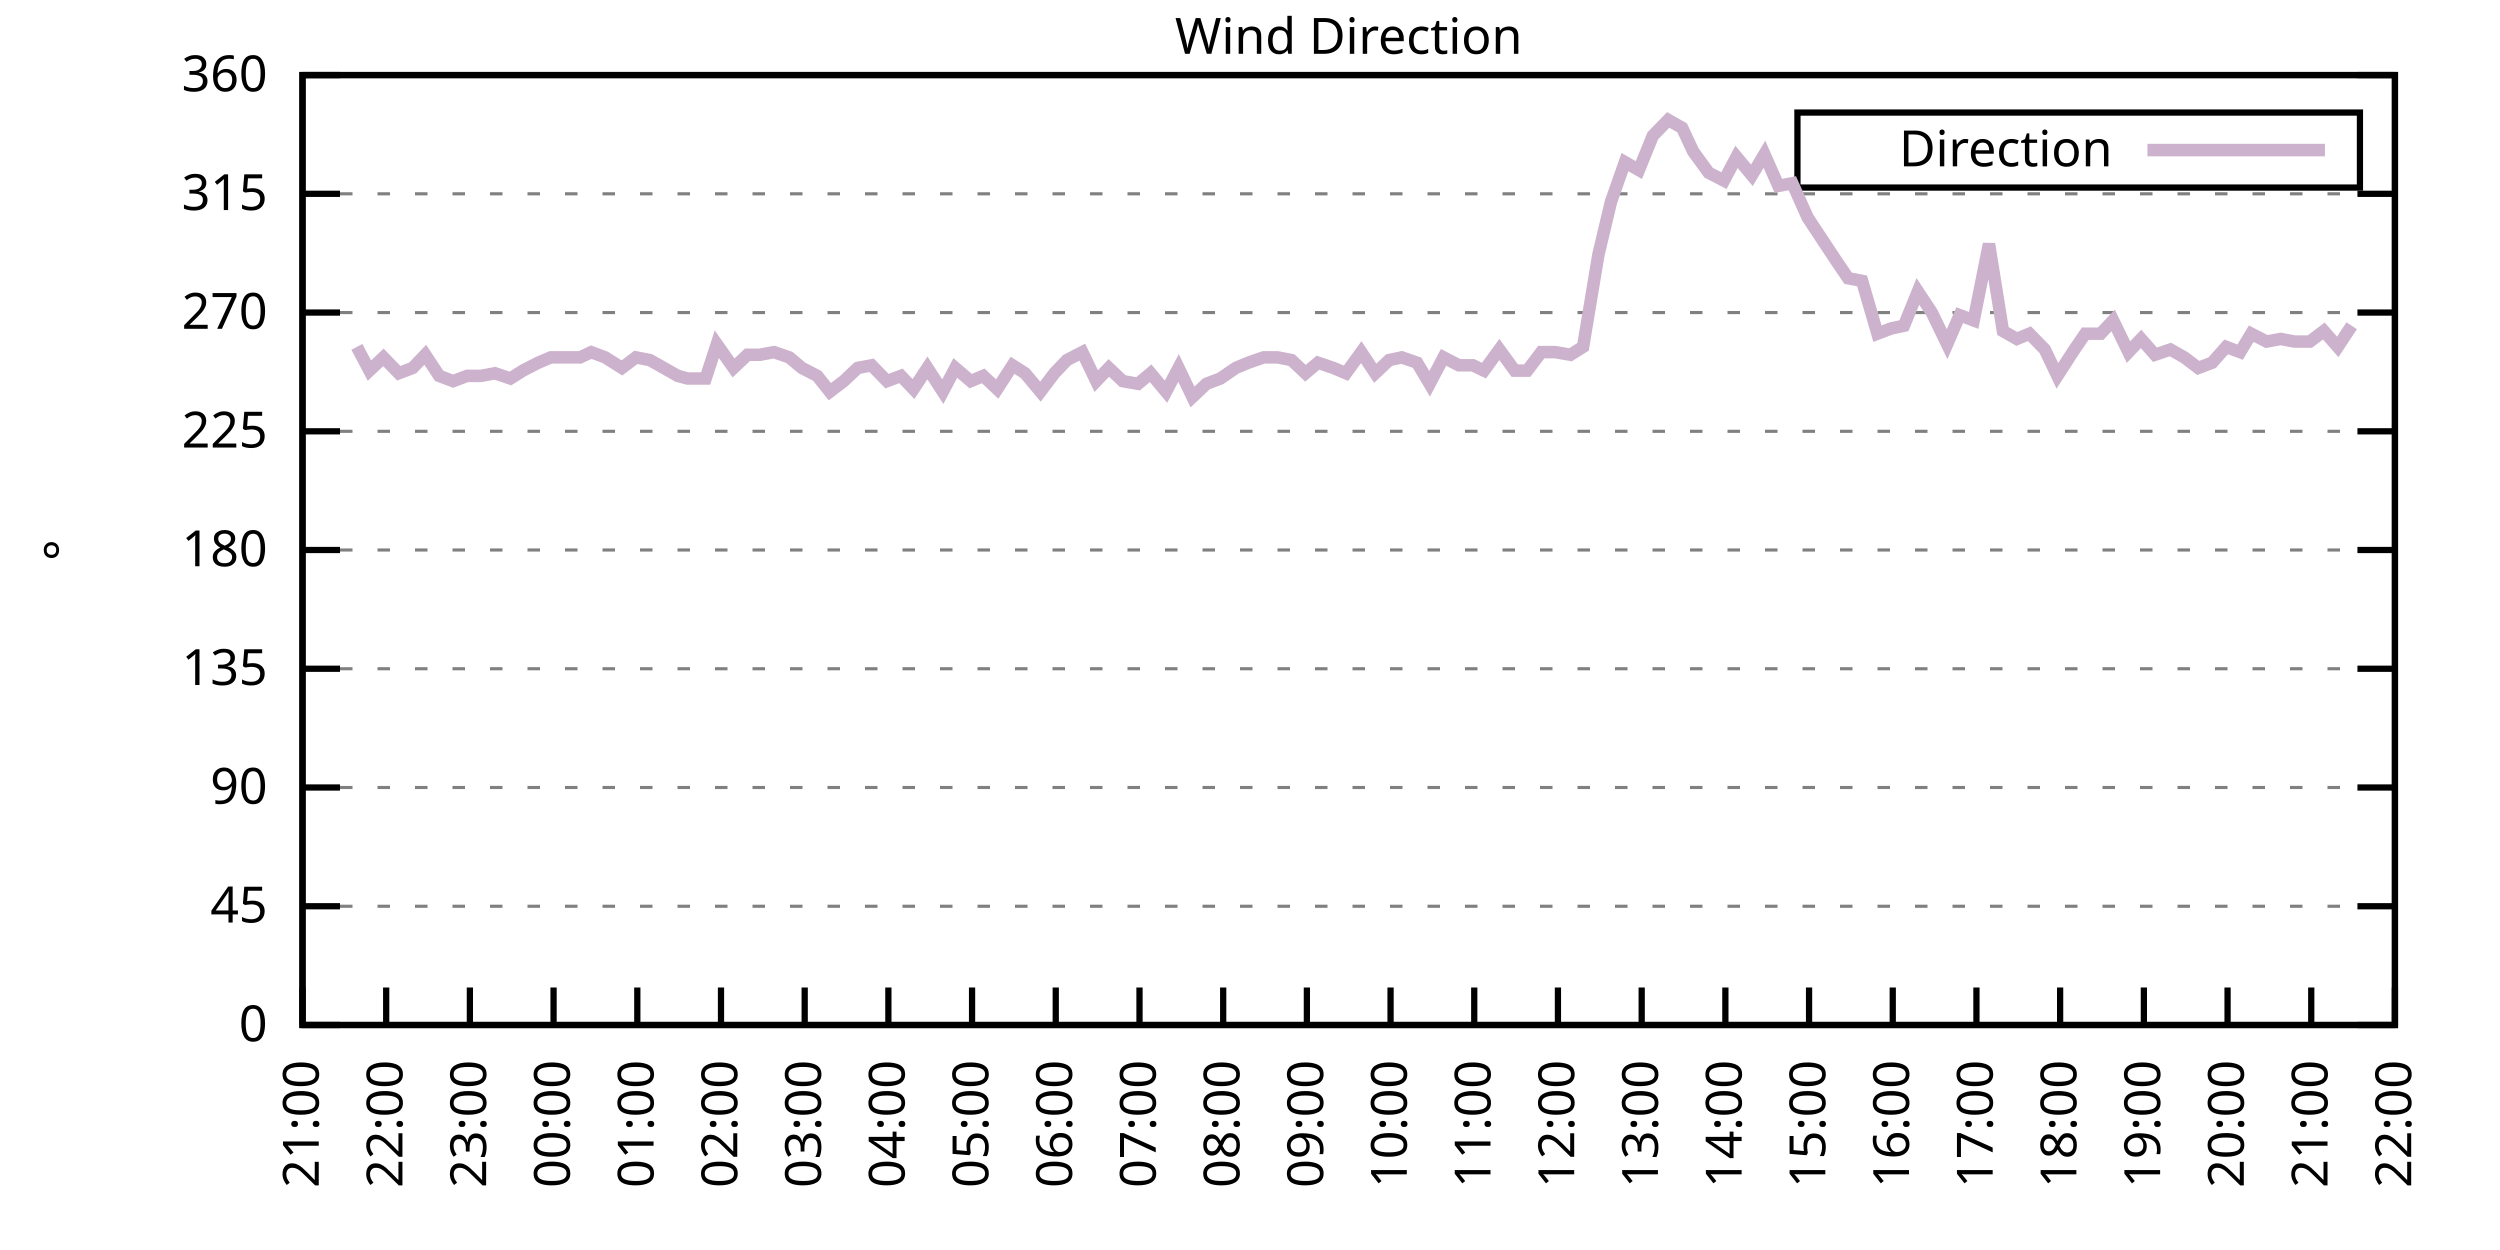
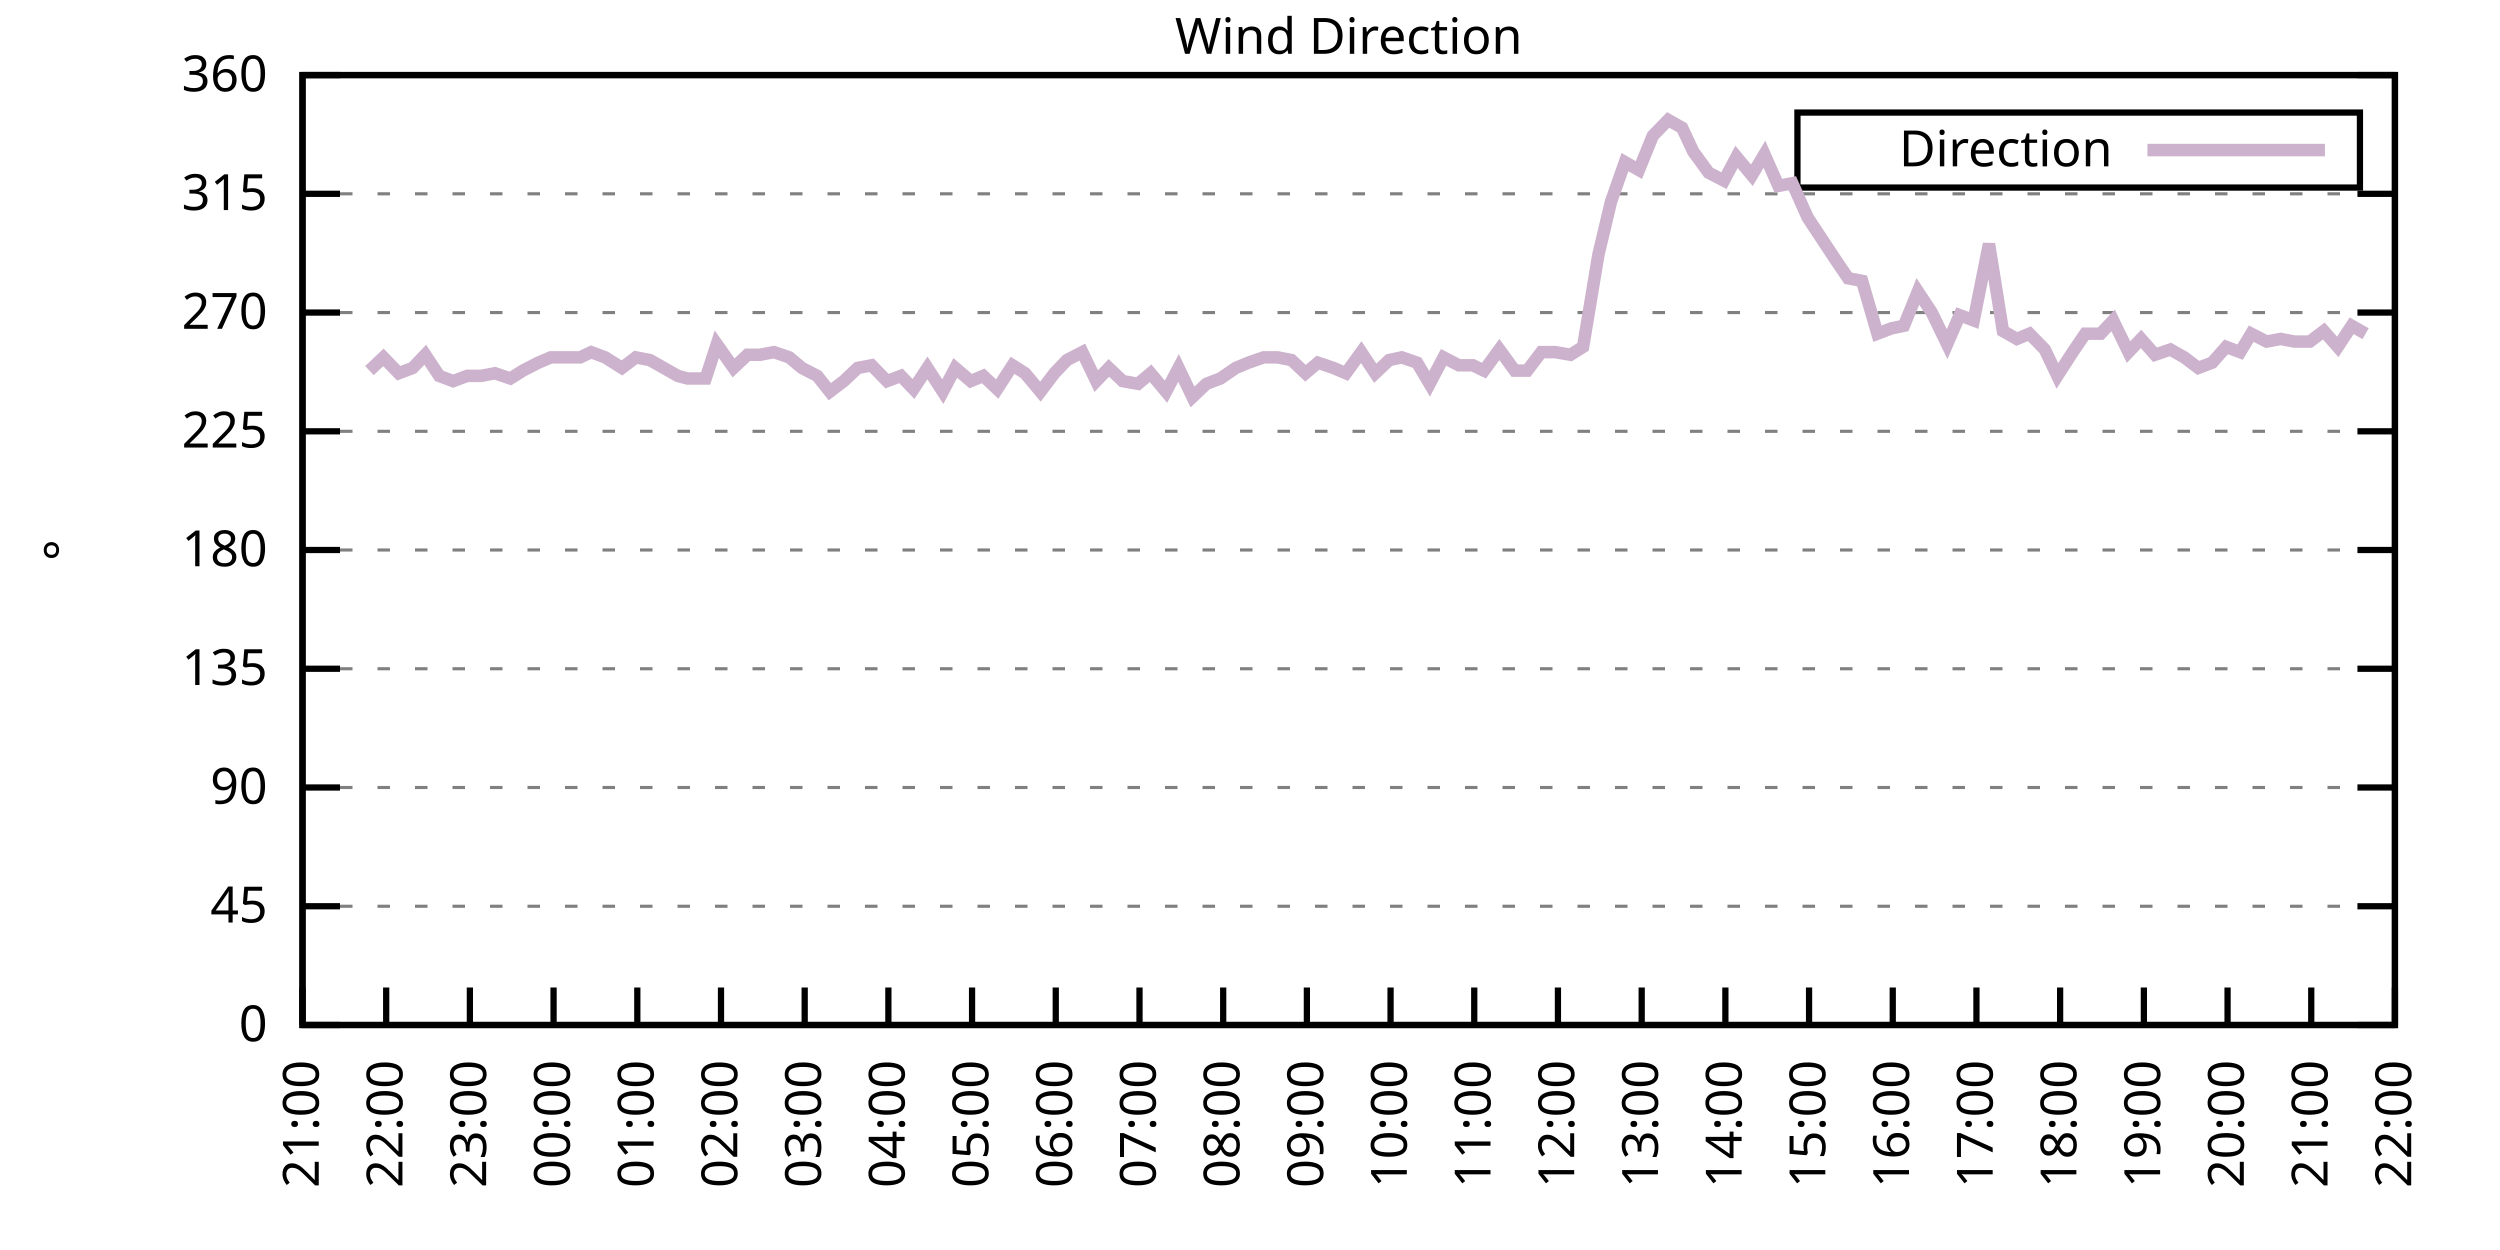
<svg xmlns="http://www.w3.org/2000/svg" xmlns:xlink="http://www.w3.org/1999/xlink" width="400" height="200" viewBox="0 0 400 200">
  <g id="gnuplot_canvas">
    <rect x="0" y="0" width="400" height="200" fill="none" />
    <defs>
      <circle id="gpDot" r="0.5" stroke-width="0.5" stroke="currentColor" />
      <path id="gpPt0" stroke-width="0.333" stroke="currentColor" d="M-1,0 h2 M0,-1 v2" />
      <path id="gpPt1" stroke-width="0.333" stroke="currentColor" d="M-1,-1 L1,1 M1,-1 L-1,1" />
      <path id="gpPt2" stroke-width="0.333" stroke="currentColor" d="M-1,0 L1,0 M0,-1 L0,1 M-1,-1 L1,1 M-1,1 L1,-1" />
      <rect id="gpPt3" stroke-width="0.333" stroke="currentColor" x="-1" y="-1" width="2" height="2" />
      <rect id="gpPt4" stroke-width="0.333" stroke="currentColor" fill="currentColor" x="-1" y="-1" width="2" height="2" />
      <circle id="gpPt5" stroke-width="0.333" stroke="currentColor" cx="0" cy="0" r="1" />
      <use xlink:href="#gpPt5" id="gpPt6" fill="currentColor" stroke="none" />
      <path id="gpPt7" stroke-width="0.333" stroke="currentColor" d="M0,-1.33 L-1.33,0.67 L1.33,0.67 z" />
      <use xlink:href="#gpPt7" id="gpPt8" fill="currentColor" stroke="none" />
      <use xlink:href="#gpPt7" id="gpPt9" stroke="currentColor" transform="rotate(180)" />
      <use xlink:href="#gpPt9" id="gpPt10" fill="currentColor" stroke="none" />
      <use xlink:href="#gpPt3" id="gpPt11" stroke="currentColor" transform="rotate(45)" />
      <use xlink:href="#gpPt11" id="gpPt12" fill="currentColor" stroke="none" />
      <path id="gpPt13" stroke-width="0.333" stroke="currentColor" d="M0,1.330 L1.265,0.411 L0.782,-1.067 L-0.782,-1.076 L-1.265,0.411 z" />
      <use xlink:href="#gpPt13" id="gpPt14" fill="currentColor" stroke="none" />
      <filter id="textbox" filterUnits="objectBoundingBox" x="0" y="0" height="1" width="1">
        <feFlood flood-color="white" flood-opacity="1" result="bgnd" />
        <feComposite in="SourceGraphic" in2="bgnd" operator="atop" />
      </filter>
      <filter id="greybox" filterUnits="objectBoundingBox" x="0" y="0" height="1" width="1">
        <feFlood flood-color="lightgrey" flood-opacity="1" result="grey" />
        <feComposite in="SourceGraphic" in2="grey" operator="atop" />
      </filter>
    </defs>
    <g fill="none" color="white" stroke="currentColor" stroke-width="1.00" stroke-linecap="butt" stroke-linejoin="miter">
</g>
    <g fill="none" color="black" stroke="currentColor" stroke-width="1.00" stroke-linecap="butt" stroke-linejoin="miter">
      <g stroke="none" shape-rendering="crispEdges">
        <polygon fill="rgb(255, 255, 255)" points="48.40,164.00 383.18,164.00 383.18,12.02 48.40,12.02 " />
      </g>
    </g>
    <g fill="none" color="black" stroke="currentColor" stroke-width="1.00" stroke-linecap="butt" stroke-linejoin="miter">
</g>
    <g fill="none" color="black" stroke="black" stroke-width="0.50" stroke-linecap="butt" stroke-linejoin="miter">
</g>
    <g fill="none" color="gray" stroke="currentColor" stroke-width="0.50" stroke-linecap="butt" stroke-linejoin="miter">
      <path stroke="gray" stroke-dasharray="2,4" class="gridline" d="M48.40,164.00 L383.19,164.00  " />
    </g>
    <g fill="none" color="gray" stroke="gray" stroke-width="1.00" stroke-linecap="butt" stroke-linejoin="miter">
</g>
    <g fill="none" color="black" stroke="currentColor" stroke-width="1.00" stroke-linecap="butt" stroke-linejoin="miter">
      <path stroke="black" d="M48.40,164.00 L54.40,164.00 M383.19,164.00 L377.19,164.00  " />
      <g transform="translate(42.80,166.60)" stroke="none" fill="black" font-family="Sans" font-size="8.00" text-anchor="end">
        <text>
          <tspan font-family="Sans"> 0</tspan>
        </text>
      </g>
    </g>
    <g fill="none" color="black" stroke="currentColor" stroke-width="1.00" stroke-linecap="butt" stroke-linejoin="miter">
</g>
    <g fill="none" color="black" stroke="black" stroke-width="0.50" stroke-linecap="butt" stroke-linejoin="miter">
</g>
    <g fill="none" color="gray" stroke="currentColor" stroke-width="0.50" stroke-linecap="butt" stroke-linejoin="miter">
      <path stroke="gray" stroke-dasharray="2,4" class="gridline" d="M48.40,145.00 L383.19,145.00  " />
    </g>
    <g fill="none" color="gray" stroke="gray" stroke-width="1.00" stroke-linecap="butt" stroke-linejoin="miter">
</g>
    <g fill="none" color="black" stroke="currentColor" stroke-width="1.00" stroke-linecap="butt" stroke-linejoin="miter">
      <path stroke="black" d="M48.40,145.00 L54.40,145.00 M383.19,145.00 L377.19,145.00  " />
      <g transform="translate(42.80,147.60)" stroke="none" fill="black" font-family="Sans" font-size="8.00" text-anchor="end">
        <text>
          <tspan font-family="Sans"> 45</tspan>
        </text>
      </g>
    </g>
    <g fill="none" color="black" stroke="currentColor" stroke-width="1.00" stroke-linecap="butt" stroke-linejoin="miter">
</g>
    <g fill="none" color="black" stroke="black" stroke-width="0.50" stroke-linecap="butt" stroke-linejoin="miter">
</g>
    <g fill="none" color="gray" stroke="currentColor" stroke-width="0.50" stroke-linecap="butt" stroke-linejoin="miter">
      <path stroke="gray" stroke-dasharray="2,4" class="gridline" d="M48.40,126.00 L383.19,126.00  " />
    </g>
    <g fill="none" color="gray" stroke="gray" stroke-width="1.00" stroke-linecap="butt" stroke-linejoin="miter">
</g>
    <g fill="none" color="black" stroke="currentColor" stroke-width="1.00" stroke-linecap="butt" stroke-linejoin="miter">
      <path stroke="black" d="M48.40,126.00 L54.40,126.00 M383.19,126.00 L377.19,126.00  " />
      <g transform="translate(42.80,128.60)" stroke="none" fill="black" font-family="Sans" font-size="8.00" text-anchor="end">
        <text>
          <tspan font-family="Sans"> 90</tspan>
        </text>
      </g>
    </g>
    <g fill="none" color="black" stroke="currentColor" stroke-width="1.00" stroke-linecap="butt" stroke-linejoin="miter">
</g>
    <g fill="none" color="black" stroke="black" stroke-width="0.50" stroke-linecap="butt" stroke-linejoin="miter">
</g>
    <g fill="none" color="gray" stroke="currentColor" stroke-width="0.50" stroke-linecap="butt" stroke-linejoin="miter">
      <path stroke="gray" stroke-dasharray="2,4" class="gridline" d="M48.40,107.00 L383.19,107.00  " />
    </g>
    <g fill="none" color="gray" stroke="gray" stroke-width="1.00" stroke-linecap="butt" stroke-linejoin="miter">
</g>
    <g fill="none" color="black" stroke="currentColor" stroke-width="1.00" stroke-linecap="butt" stroke-linejoin="miter">
      <path stroke="black" d="M48.40,107.00 L54.40,107.00 M383.19,107.00 L377.19,107.00  " />
      <g transform="translate(42.80,109.60)" stroke="none" fill="black" font-family="Sans" font-size="8.00" text-anchor="end">
        <text>
          <tspan font-family="Sans"> 135</tspan>
        </text>
      </g>
    </g>
    <g fill="none" color="black" stroke="currentColor" stroke-width="1.00" stroke-linecap="butt" stroke-linejoin="miter">
</g>
    <g fill="none" color="black" stroke="black" stroke-width="0.50" stroke-linecap="butt" stroke-linejoin="miter">
</g>
    <g fill="none" color="gray" stroke="currentColor" stroke-width="0.50" stroke-linecap="butt" stroke-linejoin="miter">
      <path stroke="gray" stroke-dasharray="2,4" class="gridline" d="M48.40,88.00 L383.19,88.00  " />
    </g>
    <g fill="none" color="gray" stroke="gray" stroke-width="1.00" stroke-linecap="butt" stroke-linejoin="miter">
</g>
    <g fill="none" color="black" stroke="currentColor" stroke-width="1.00" stroke-linecap="butt" stroke-linejoin="miter">
      <path stroke="black" d="M48.40,88.00 L54.40,88.00 M383.19,88.00 L377.19,88.00  " />
      <g transform="translate(42.80,90.60)" stroke="none" fill="black" font-family="Sans" font-size="8.00" text-anchor="end">
        <text>
          <tspan font-family="Sans"> 180</tspan>
        </text>
      </g>
    </g>
    <g fill="none" color="black" stroke="currentColor" stroke-width="1.00" stroke-linecap="butt" stroke-linejoin="miter">
</g>
    <g fill="none" color="black" stroke="black" stroke-width="0.50" stroke-linecap="butt" stroke-linejoin="miter">
</g>
    <g fill="none" color="gray" stroke="currentColor" stroke-width="0.50" stroke-linecap="butt" stroke-linejoin="miter">
      <path stroke="gray" stroke-dasharray="2,4" class="gridline" d="M48.40,69.01 L383.19,69.01  " />
    </g>
    <g fill="none" color="gray" stroke="gray" stroke-width="1.00" stroke-linecap="butt" stroke-linejoin="miter">
</g>
    <g fill="none" color="black" stroke="currentColor" stroke-width="1.00" stroke-linecap="butt" stroke-linejoin="miter">
      <path stroke="black" d="M48.40,69.01 L54.40,69.01 M383.19,69.01 L377.19,69.01  " />
      <g transform="translate(42.80,71.61)" stroke="none" fill="black" font-family="Sans" font-size="8.00" text-anchor="end">
        <text>
          <tspan font-family="Sans"> 225</tspan>
        </text>
      </g>
    </g>
    <g fill="none" color="black" stroke="currentColor" stroke-width="1.00" stroke-linecap="butt" stroke-linejoin="miter">
</g>
    <g fill="none" color="black" stroke="black" stroke-width="0.50" stroke-linecap="butt" stroke-linejoin="miter">
</g>
    <g fill="none" color="gray" stroke="currentColor" stroke-width="0.50" stroke-linecap="butt" stroke-linejoin="miter">
      <path stroke="gray" stroke-dasharray="2,4" class="gridline" d="M48.40,50.01 L383.19,50.01  " />
    </g>
    <g fill="none" color="gray" stroke="gray" stroke-width="1.00" stroke-linecap="butt" stroke-linejoin="miter">
</g>
    <g fill="none" color="black" stroke="currentColor" stroke-width="1.00" stroke-linecap="butt" stroke-linejoin="miter">
      <path stroke="black" d="M48.40,50.01 L54.40,50.01 M383.19,50.01 L377.19,50.01  " />
      <g transform="translate(42.80,52.61)" stroke="none" fill="black" font-family="Sans" font-size="8.00" text-anchor="end">
        <text>
          <tspan font-family="Sans"> 270</tspan>
        </text>
      </g>
    </g>
    <g fill="none" color="black" stroke="currentColor" stroke-width="1.00" stroke-linecap="butt" stroke-linejoin="miter">
</g>
    <g fill="none" color="black" stroke="black" stroke-width="0.50" stroke-linecap="butt" stroke-linejoin="miter">
</g>
    <g fill="none" color="gray" stroke="currentColor" stroke-width="0.50" stroke-linecap="butt" stroke-linejoin="miter">
      <path stroke="gray" stroke-dasharray="2,4" class="gridline" d="M48.40,31.01 L383.19,31.01  " />
    </g>
    <g fill="none" color="gray" stroke="gray" stroke-width="1.00" stroke-linecap="butt" stroke-linejoin="miter">
</g>
    <g fill="none" color="black" stroke="currentColor" stroke-width="1.00" stroke-linecap="butt" stroke-linejoin="miter">
      <path stroke="black" d="M48.40,31.01 L54.40,31.01 M383.19,31.01 L377.19,31.01  " />
      <g transform="translate(42.80,33.61)" stroke="none" fill="black" font-family="Sans" font-size="8.00" text-anchor="end">
        <text>
          <tspan font-family="Sans"> 315</tspan>
        </text>
      </g>
    </g>
    <g fill="none" color="black" stroke="currentColor" stroke-width="1.00" stroke-linecap="butt" stroke-linejoin="miter">
</g>
    <g fill="none" color="black" stroke="black" stroke-width="0.50" stroke-linecap="butt" stroke-linejoin="miter">
</g>
    <g fill="none" color="gray" stroke="currentColor" stroke-width="0.50" stroke-linecap="butt" stroke-linejoin="miter">
      <path stroke="gray" stroke-dasharray="2,4" class="gridline" d="M48.40,12.01 L383.19,12.01  " />
    </g>
    <g fill="none" color="gray" stroke="gray" stroke-width="1.00" stroke-linecap="butt" stroke-linejoin="miter">
</g>
    <g fill="none" color="black" stroke="currentColor" stroke-width="1.00" stroke-linecap="butt" stroke-linejoin="miter">
      <path stroke="black" d="M48.40,12.01 L54.40,12.01 M383.19,12.01 L377.19,12.01  " />
      <g transform="translate(42.80,14.61)" stroke="none" fill="black" font-family="Sans" font-size="8.00" text-anchor="end">
        <text>
          <tspan font-family="Sans"> 360</tspan>
        </text>
      </g>
    </g>
    <g fill="none" color="black" stroke="currentColor" stroke-width="1.00" stroke-linecap="butt" stroke-linejoin="miter">
      <path stroke="black" d="M48.40,164.00 L48.40,158.00  " />
      <g transform="translate(51.00,169.60) rotate(270.00)" stroke="none" fill="black" font-family="Sans" font-size="8.00" text-anchor="end">
        <text>
          <tspan font-family="Sans">21:00</tspan>
        </text>
      </g>
    </g>
    <g fill="none" color="black" stroke="currentColor" stroke-width="1.00" stroke-linecap="butt" stroke-linejoin="miter">
      <path stroke="black" d="M61.79,164.00 L61.79,158.00  " />
      <g transform="translate(64.39,169.60) rotate(270.00)" stroke="none" fill="black" font-family="Sans" font-size="8.00" text-anchor="end">
        <text>
          <tspan font-family="Sans">22:00</tspan>
        </text>
      </g>
    </g>
    <g fill="none" color="black" stroke="currentColor" stroke-width="1.00" stroke-linecap="butt" stroke-linejoin="miter">
      <path stroke="black" d="M75.18,164.00 L75.18,158.00  " />
      <g transform="translate(77.78,169.60) rotate(270.00)" stroke="none" fill="black" font-family="Sans" font-size="8.00" text-anchor="end">
        <text>
          <tspan font-family="Sans">23:00</tspan>
        </text>
      </g>
    </g>
    <g fill="none" color="black" stroke="currentColor" stroke-width="1.00" stroke-linecap="butt" stroke-linejoin="miter">
      <path stroke="black" d="M88.57,164.00 L88.57,158.00  " />
      <g transform="translate(91.17,169.60) rotate(270.00)" stroke="none" fill="black" font-family="Sans" font-size="8.00" text-anchor="end">
        <text>
          <tspan font-family="Sans">00:00</tspan>
        </text>
      </g>
    </g>
    <g fill="none" color="black" stroke="currentColor" stroke-width="1.00" stroke-linecap="butt" stroke-linejoin="miter">
      <path stroke="black" d="M101.97,164.00 L101.97,158.00  " />
      <g transform="translate(104.57,169.60) rotate(270.00)" stroke="none" fill="black" font-family="Sans" font-size="8.00" text-anchor="end">
        <text>
          <tspan font-family="Sans">01:00</tspan>
        </text>
      </g>
    </g>
    <g fill="none" color="black" stroke="currentColor" stroke-width="1.00" stroke-linecap="butt" stroke-linejoin="miter">
      <path stroke="black" d="M115.36,164.00 L115.36,158.00  " />
      <g transform="translate(117.96,169.60) rotate(270.00)" stroke="none" fill="black" font-family="Sans" font-size="8.00" text-anchor="end">
        <text>
          <tspan font-family="Sans">02:00</tspan>
        </text>
      </g>
    </g>
    <g fill="none" color="black" stroke="currentColor" stroke-width="1.00" stroke-linecap="butt" stroke-linejoin="miter">
      <path stroke="black" d="M128.75,164.00 L128.75,158.00  " />
      <g transform="translate(131.35,169.60) rotate(270.00)" stroke="none" fill="black" font-family="Sans" font-size="8.00" text-anchor="end">
        <text>
          <tspan font-family="Sans">03:00</tspan>
        </text>
      </g>
    </g>
    <g fill="none" color="black" stroke="currentColor" stroke-width="1.00" stroke-linecap="butt" stroke-linejoin="miter">
      <path stroke="black" d="M142.14,164.00 L142.14,158.00  " />
      <g transform="translate(144.74,169.60) rotate(270.00)" stroke="none" fill="black" font-family="Sans" font-size="8.00" text-anchor="end">
        <text>
          <tspan font-family="Sans">04:00</tspan>
        </text>
      </g>
    </g>
    <g fill="none" color="black" stroke="currentColor" stroke-width="1.00" stroke-linecap="butt" stroke-linejoin="miter">
      <path stroke="black" d="M155.53,164.00 L155.53,158.00  " />
      <g transform="translate(158.13,169.60) rotate(270.00)" stroke="none" fill="black" font-family="Sans" font-size="8.00" text-anchor="end">
        <text>
          <tspan font-family="Sans">05:00</tspan>
        </text>
      </g>
    </g>
    <g fill="none" color="black" stroke="currentColor" stroke-width="1.00" stroke-linecap="butt" stroke-linejoin="miter">
      <path stroke="black" d="M168.92,164.00 L168.92,158.00  " />
      <g transform="translate(171.52,169.60) rotate(270.00)" stroke="none" fill="black" font-family="Sans" font-size="8.00" text-anchor="end">
        <text>
          <tspan font-family="Sans">06:00</tspan>
        </text>
      </g>
    </g>
    <g fill="none" color="black" stroke="currentColor" stroke-width="1.00" stroke-linecap="butt" stroke-linejoin="miter">
      <path stroke="black" d="M182.32,164.00 L182.32,158.00  " />
      <g transform="translate(184.92,169.60) rotate(270.00)" stroke="none" fill="black" font-family="Sans" font-size="8.00" text-anchor="end">
        <text>
          <tspan font-family="Sans">07:00</tspan>
        </text>
      </g>
    </g>
    <g fill="none" color="black" stroke="currentColor" stroke-width="1.00" stroke-linecap="butt" stroke-linejoin="miter">
      <path stroke="black" d="M195.71,164.00 L195.71,158.00  " />
      <g transform="translate(198.31,169.60) rotate(270.00)" stroke="none" fill="black" font-family="Sans" font-size="8.00" text-anchor="end">
        <text>
          <tspan font-family="Sans">08:00</tspan>
        </text>
      </g>
    </g>
    <g fill="none" color="black" stroke="currentColor" stroke-width="1.00" stroke-linecap="butt" stroke-linejoin="miter">
      <path stroke="black" d="M209.10,164.00 L209.10,158.00  " />
      <g transform="translate(211.70,169.60) rotate(270.00)" stroke="none" fill="black" font-family="Sans" font-size="8.00" text-anchor="end">
        <text>
          <tspan font-family="Sans">09:00</tspan>
        </text>
      </g>
    </g>
    <g fill="none" color="black" stroke="currentColor" stroke-width="1.00" stroke-linecap="butt" stroke-linejoin="miter">
      <path stroke="black" d="M222.49,164.00 L222.49,158.00  " />
      <g transform="translate(225.09,169.60) rotate(270.00)" stroke="none" fill="black" font-family="Sans" font-size="8.00" text-anchor="end">
        <text>
          <tspan font-family="Sans">10:00</tspan>
        </text>
      </g>
    </g>
    <g fill="none" color="black" stroke="currentColor" stroke-width="1.00" stroke-linecap="butt" stroke-linejoin="miter">
      <path stroke="black" d="M235.88,164.00 L235.88,158.00  " />
      <g transform="translate(238.48,169.60) rotate(270.00)" stroke="none" fill="black" font-family="Sans" font-size="8.00" text-anchor="end">
        <text>
          <tspan font-family="Sans">11:00</tspan>
        </text>
      </g>
    </g>
    <g fill="none" color="black" stroke="currentColor" stroke-width="1.00" stroke-linecap="butt" stroke-linejoin="miter">
      <path stroke="black" d="M249.27,164.00 L249.27,158.00  " />
      <g transform="translate(251.87,169.60) rotate(270.00)" stroke="none" fill="black" font-family="Sans" font-size="8.00" text-anchor="end">
        <text>
          <tspan font-family="Sans">12:00</tspan>
        </text>
      </g>
    </g>
    <g fill="none" color="black" stroke="currentColor" stroke-width="1.00" stroke-linecap="butt" stroke-linejoin="miter">
      <path stroke="black" d="M262.67,164.00 L262.67,158.00  " />
      <g transform="translate(265.27,169.60) rotate(270.00)" stroke="none" fill="black" font-family="Sans" font-size="8.00" text-anchor="end">
        <text>
          <tspan font-family="Sans">13:00</tspan>
        </text>
      </g>
    </g>
    <g fill="none" color="black" stroke="currentColor" stroke-width="1.00" stroke-linecap="butt" stroke-linejoin="miter">
      <path stroke="black" d="M276.06,164.00 L276.06,158.00  " />
      <g transform="translate(278.66,169.60) rotate(270.00)" stroke="none" fill="black" font-family="Sans" font-size="8.00" text-anchor="end">
        <text>
          <tspan font-family="Sans">14:00</tspan>
        </text>
      </g>
    </g>
    <g fill="none" color="black" stroke="currentColor" stroke-width="1.00" stroke-linecap="butt" stroke-linejoin="miter">
      <path stroke="black" d="M289.45,164.00 L289.45,158.00  " />
      <g transform="translate(292.05,169.60) rotate(270.00)" stroke="none" fill="black" font-family="Sans" font-size="8.00" text-anchor="end">
        <text>
          <tspan font-family="Sans">15:00</tspan>
        </text>
      </g>
    </g>
    <g fill="none" color="black" stroke="currentColor" stroke-width="1.00" stroke-linecap="butt" stroke-linejoin="miter">
      <path stroke="black" d="M302.84,164.00 L302.84,158.00  " />
      <g transform="translate(305.44,169.60) rotate(270.00)" stroke="none" fill="black" font-family="Sans" font-size="8.00" text-anchor="end">
        <text>
          <tspan font-family="Sans">16:00</tspan>
        </text>
      </g>
    </g>
    <g fill="none" color="black" stroke="currentColor" stroke-width="1.00" stroke-linecap="butt" stroke-linejoin="miter">
      <path stroke="black" d="M316.23,164.00 L316.23,158.00  " />
      <g transform="translate(318.83,169.60) rotate(270.00)" stroke="none" fill="black" font-family="Sans" font-size="8.00" text-anchor="end">
        <text>
          <tspan font-family="Sans">17:00</tspan>
        </text>
      </g>
    </g>
    <g fill="none" color="black" stroke="currentColor" stroke-width="1.00" stroke-linecap="butt" stroke-linejoin="miter">
      <path stroke="black" d="M329.62,164.00 L329.62,158.00  " />
      <g transform="translate(332.22,169.60) rotate(270.00)" stroke="none" fill="black" font-family="Sans" font-size="8.00" text-anchor="end">
        <text>
          <tspan font-family="Sans">18:00</tspan>
        </text>
      </g>
    </g>
    <g fill="none" color="black" stroke="currentColor" stroke-width="1.00" stroke-linecap="butt" stroke-linejoin="miter">
      <path stroke="black" d="M343.02,164.00 L343.02,158.00  " />
      <g transform="translate(345.62,169.60) rotate(270.00)" stroke="none" fill="black" font-family="Sans" font-size="8.00" text-anchor="end">
        <text>
          <tspan font-family="Sans">19:00</tspan>
        </text>
      </g>
    </g>
    <g fill="none" color="black" stroke="currentColor" stroke-width="1.00" stroke-linecap="butt" stroke-linejoin="miter">
      <path stroke="black" d="M356.41,164.00 L356.41,158.00  " />
      <g transform="translate(359.01,169.60) rotate(270.00)" stroke="none" fill="black" font-family="Sans" font-size="8.00" text-anchor="end">
        <text>
          <tspan font-family="Sans">20:00</tspan>
        </text>
      </g>
    </g>
    <g fill="none" color="black" stroke="currentColor" stroke-width="1.00" stroke-linecap="butt" stroke-linejoin="miter">
      <path stroke="black" d="M369.80,164.00 L369.80,158.00  " />
      <g transform="translate(372.40,169.60) rotate(270.00)" stroke="none" fill="black" font-family="Sans" font-size="8.00" text-anchor="end">
        <text>
          <tspan font-family="Sans">21:00</tspan>
        </text>
      </g>
    </g>
    <g fill="none" color="black" stroke="currentColor" stroke-width="1.00" stroke-linecap="butt" stroke-linejoin="miter">
      <path stroke="black" d="M383.19,164.00 L383.19,158.00  " />
      <g transform="translate(385.79,169.60) rotate(270.00)" stroke="none" fill="black" font-family="Sans" font-size="8.00" text-anchor="end">
        <text>
          <tspan font-family="Sans">22:00</tspan>
        </text>
      </g>
    </g>
    <g fill="none" color="black" stroke="currentColor" stroke-width="1.00" stroke-linecap="butt" stroke-linejoin="miter">
</g>
    <g fill="none" color="black" stroke="currentColor" stroke-width="1.00" stroke-linecap="butt" stroke-linejoin="miter">
      <path stroke="black" d="M48.40,12.01 L48.40,164.00 L383.19,164.00 L383.19,12.01 L48.40,12.01 Z  " />
    </g>
    <g fill="none" color="black" stroke="currentColor" stroke-width="1.00" stroke-linecap="butt" stroke-linejoin="miter">
</g>
    <g fill="none" color="black" stroke="currentColor" stroke-width="1.00" stroke-linecap="butt" stroke-linejoin="miter">
      <path stroke="black" d="M287.59,30.01 L287.59,18.01 L377.59,18.01 L377.59,30.01 L287.59,30.01 Z  " />
    </g>
    <g id="Wind_direction_plot_1">
      <g fill="none" color="white" stroke="black" stroke-width="2.00" stroke-linecap="butt" stroke-linejoin="miter">
</g>
      <g fill="none" color="black" stroke="currentColor" stroke-width="2.00" stroke-linecap="butt" stroke-linejoin="miter">
        <g transform="translate(337.99,26.61)" stroke="none" fill="black" font-family="Sans" font-size="8.00" text-anchor="end">
          <text>
            <tspan font-family="Sans">Direction</tspan>
          </text>
        </g>
      </g>
      <g fill="none" color="black" stroke="currentColor" stroke-width="2.00" stroke-linecap="butt" stroke-linejoin="miter">
-         <path stroke="rgb(204, 178, 204)" d="M343.59,24.01 L371.99,24.01 M57.10,55.50 L59.11,59.30 L61.35,57.18 L63.80,59.72 L66.03,58.87 L68.04,56.76   L70.27,60.14 L72.50,60.98 L74.74,60.14 L76.97,60.14 L79.20,59.72 L81.66,60.56 L83.66,59.30 L86.12,58.03   L88.13,57.18 L90.36,57.18 L92.82,57.18 L94.60,56.34 L96.83,57.18 L99.51,58.87 L101.74,57.18 L103.98,57.61   L106.21,58.87 L108.44,60.14 L110.00,60.56 L112.90,60.56 L114.69,55.07 L117.37,58.87 L119.60,56.76 L121.61,56.76   L123.84,56.34 L126.29,57.18 L128.30,58.87 L130.76,60.14 L132.77,62.67 L135.00,60.98 L137.23,58.87 L139.46,58.45   L141.92,60.98 L144.15,60.14 L146.16,62.25 L148.39,58.87 L150.85,62.67 L152.85,58.87 L155.31,60.98 L157.32,60.14   L159.55,62.25 L162.01,58.45 L164.01,59.72 L166.47,62.67 L168.70,59.72 L170.71,57.61 L173.17,56.34 L175.40,60.98   L177.41,58.87 L179.64,60.98 L182.09,61.41 L184.10,59.72 L186.56,62.67 L188.57,58.87 L190.80,63.52 L193.03,61.41   L195.26,60.56 L197.72,58.87 L199.73,58.03 L202.18,57.18 L204.41,57.18 L206.64,57.61 L208.88,59.72 L210.88,58.03   L213.34,58.87 L215.35,59.72 L217.80,56.34 L220.04,59.72 L222.27,57.61 L224.28,57.18 L226.73,58.03 L228.74,61.41   L230.97,57.18 L233.43,58.45 L235.66,58.45 L237.44,59.30 L239.90,55.92 L242.36,59.30 L244.36,59.30 L246.60,56.34   L248.83,56.34 L251.28,56.76 L253.29,55.50 L255.75,40.72 L257.76,32.28 L259.99,25.94 L262.22,27.21 L264.45,21.72   L266.91,19.19 L269.14,20.45 L270.92,24.25 L273.38,27.63 L275.83,28.90 L277.84,25.10 L280.30,28.05 L282.31,24.68   L284.54,29.74 L286.77,29.32 L289.23,34.81 L291.46,38.19 L293.69,41.56 L295.70,44.52 L297.93,44.94 L300.39,53.39   L302.62,52.54 L304.63,52.12 L306.86,46.63 L309.09,50.01 L311.54,55.07 L313.55,50.43 L315.79,51.27 L318.24,39.03   L320.47,52.96 L322.70,54.23 L324.71,53.39 L327.17,55.92 L329.18,60.14 L331.63,56.34 L333.64,53.39 L336.10,53.39   L338.10,51.27 L340.56,56.34 L342.57,54.23 L344.80,56.76 L347.26,55.92 L349.49,57.18 L351.72,58.87 L353.95,58.03   L356.18,55.50 L358.42,56.34 L360.20,53.39 L362.66,54.65 L364.89,54.23 L367.12,54.65 L369.58,54.65 L371.81,52.96   L374.04,55.50 L376.27,52.12  " />
+         <path stroke="rgb(204, 178, 204)" d="M343.59,24.01 L371.99,24.01 M59.11,59.30 L61.35,57.18 L63.80,59.72 L66.03,58.87 L68.04,56.76 L70.27,60.14   L72.50,60.98 L74.74,60.14 L76.97,60.14 L79.20,59.72 L81.66,60.56 L83.66,59.30 L86.12,58.03 L88.13,57.18   L90.36,57.18 L92.82,57.18 L94.60,56.34 L96.83,57.18 L99.51,58.87 L101.74,57.18 L103.98,57.61 L106.21,58.87   L108.44,60.14 L110.00,60.56 L112.90,60.56 L114.69,55.07 L117.37,58.87 L119.60,56.76 L121.61,56.76 L123.84,56.34   L126.29,57.18 L128.30,58.87 L130.76,60.14 L132.77,62.67 L135.00,60.98 L137.23,58.87 L139.46,58.45 L141.92,60.98   L144.15,60.14 L146.16,62.25 L148.39,58.87 L150.85,62.67 L152.85,58.87 L155.31,60.98 L157.32,60.14 L159.55,62.25   L162.01,58.45 L164.01,59.72 L166.47,62.67 L168.70,59.72 L170.71,57.61 L173.17,56.34 L175.40,60.98 L177.41,58.87   L179.64,60.98 L182.09,61.41 L184.10,59.72 L186.56,62.67 L188.57,58.87 L190.80,63.52 L193.03,61.41 L195.26,60.56   L197.72,58.87 L199.73,58.03 L202.18,57.18 L204.41,57.18 L206.64,57.61 L208.88,59.72 L210.88,58.03 L213.34,58.87   L215.35,59.72 L217.80,56.34 L220.04,59.72 L222.27,57.61 L224.28,57.18 L226.73,58.03 L228.74,61.41 L230.97,57.18   L233.43,58.45 L235.66,58.45 L237.44,59.30 L239.90,55.92 L242.36,59.30 L244.36,59.30 L246.60,56.34 L248.83,56.34   L251.28,56.76 L253.29,55.50 L255.75,40.72 L257.76,32.28 L259.99,25.94 L262.22,27.21 L264.45,21.72 L266.91,19.19   L269.14,20.45 L270.92,24.25 L273.38,27.63 L275.83,28.90 L277.84,25.10 L280.30,28.05 L282.31,24.68 L284.54,29.74   L286.77,29.32 L289.23,34.81 L291.46,38.19 L293.69,41.56 L295.70,44.52 L297.93,44.94 L300.39,53.39 L302.62,52.54   L304.63,52.12 L306.86,46.63 L309.09,50.01 L311.54,55.07 L313.55,50.43 L315.79,51.27 L318.24,39.03 L320.47,52.96   L322.70,54.23 L324.71,53.39 L327.17,55.92 L329.18,60.14 L331.63,56.34 L333.64,53.39 L336.10,53.39 L338.10,51.27   L340.56,56.34 L342.57,54.23 L344.80,56.76 L347.26,55.92 L349.49,57.18 L351.72,58.87 L353.95,58.03 L356.18,55.50   L358.42,56.34 L360.20,53.39 L362.66,54.65 L364.89,54.23 L367.12,54.65 L369.58,54.65 L371.81,52.96 L374.04,55.50   L376.27,52.12 L378.50,53.39  " />
      </g>
    </g>
    <g fill="none" color="black" stroke="currentColor" stroke-width="2.00" stroke-linecap="butt" stroke-linejoin="miter">
</g>
    <g fill="none" color="black" stroke="black" stroke-width="1.00" stroke-linecap="butt" stroke-linejoin="miter">
</g>
    <g fill="none" color="black" stroke="currentColor" stroke-width="1.00" stroke-linecap="butt" stroke-linejoin="miter">
      <path stroke="black" d="M48.40,12.01 L48.40,164.00 L383.19,164.00 L383.19,12.01 L48.40,12.01 Z  " />
      <g transform="translate(12.80,88.01) rotate(270.00)" stroke="none" fill="black" font-family="Sans" font-size="8.00" text-anchor="middle">
        <text>
          <tspan font-family="Sans">°</tspan>
        </text>
      </g>
    </g>
    <g fill="none" color="black" stroke="currentColor" stroke-width="1.00" stroke-linecap="butt" stroke-linejoin="miter">
</g>
    <g fill="none" color="black" stroke="currentColor" stroke-width="1.00" stroke-linecap="butt" stroke-linejoin="miter">
      <g transform="translate(215.79,8.61)" stroke="none" fill="black" font-family="Sans" font-size="8.00" text-anchor="middle">
        <text>
          <tspan font-family="Sans">Wind Direction</tspan>
        </text>
      </g>
    </g>
    <g fill="none" color="black" stroke="currentColor" stroke-width="1.00" stroke-linecap="butt" stroke-linejoin="miter">
</g>
  </g>
</svg>
